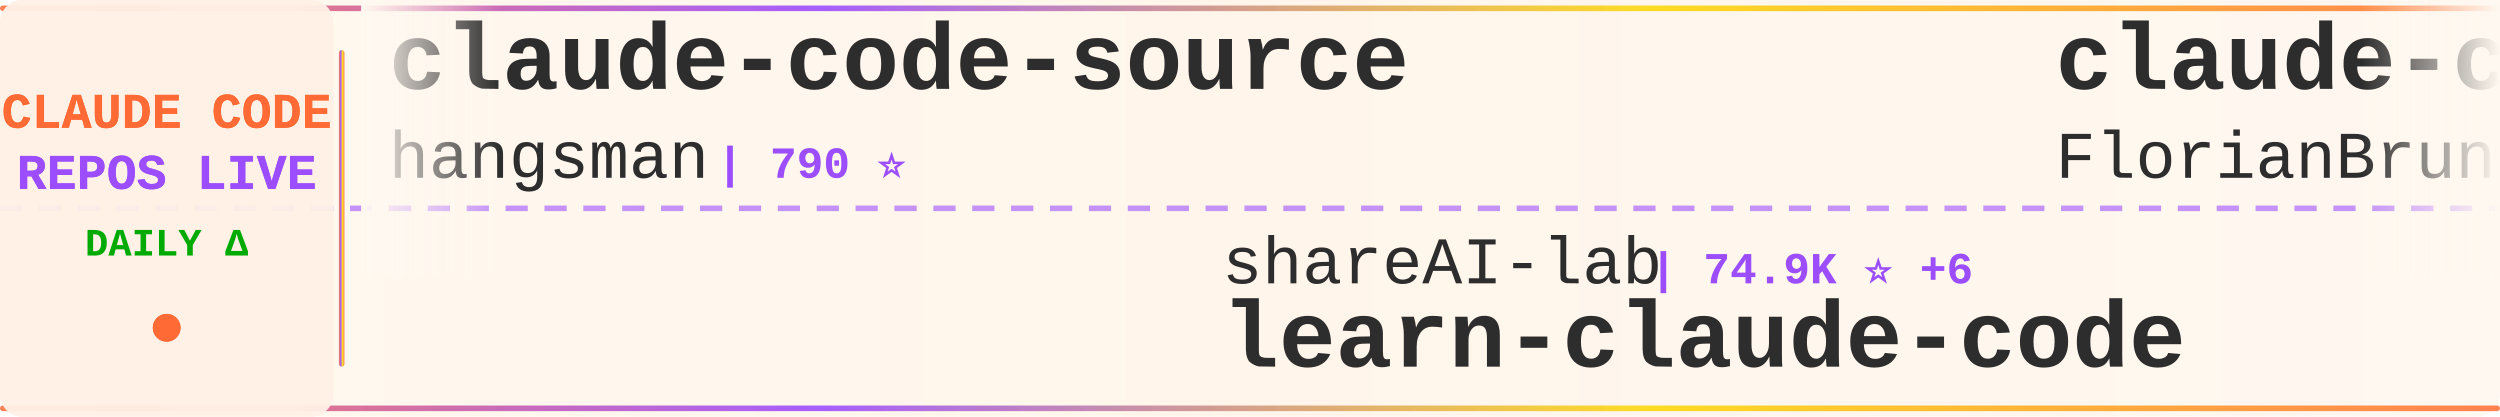
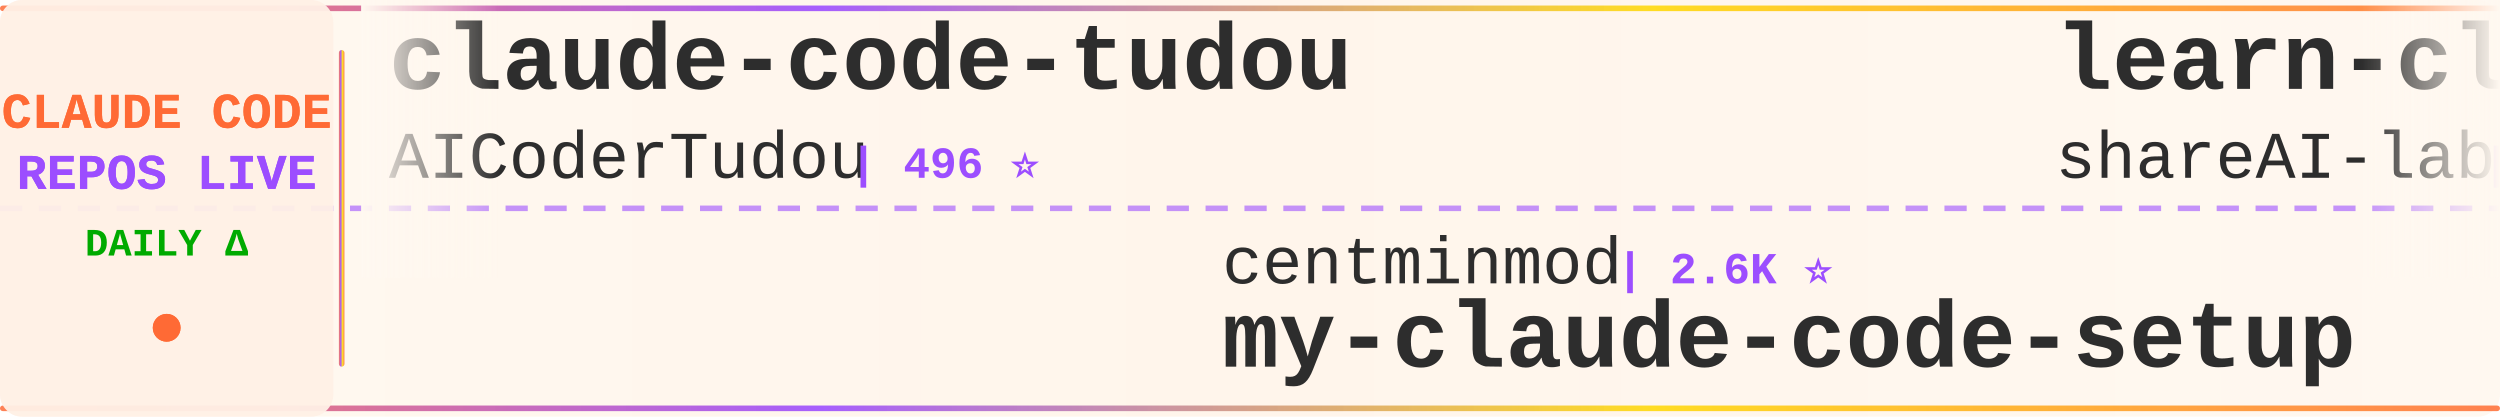
<svg xmlns="http://www.w3.org/2000/svg" width="900" height="150">
  <defs>
    <linearGradient id="tickerBg" x1="0%" y1="0%" x2="100%" y2="0%">
      <stop offset="0%" style="stop-color:#fff8f0;stop-opacity:0.98" />
      <stop offset="50%" style="stop-color:#fff5eb;stop-opacity:1" />
      <stop offset="100%" style="stop-color:#fff8f0;stop-opacity:0.98" />
    </linearGradient>
    <linearGradient id="borderGrad" x1="0%" y1="0%" x2="100%" y2="0%">
      <stop offset="0%" style="stop-color:#FF6B35;stop-opacity:0.85">
        <animate attributeName="stop-opacity" values="0.85;1;0.85" dur="2s" repeatCount="indefinite" />
      </stop>
      <stop offset="33%" style="stop-color:#9C4EFF;stop-opacity:0.9">
        <animate attributeName="stop-opacity" values="0.9;1;0.9" dur="2.2s" repeatCount="indefinite" />
      </stop>
      <stop offset="66%" style="stop-color:#FFD700;stop-opacity:0.85">
        <animate attributeName="stop-opacity" values="0.85;1;0.85" dur="1.8s" repeatCount="indefinite" />
      </stop>
      <stop offset="100%" style="stop-color:#FF6B35;stop-opacity:0.85">
        <animate attributeName="stop-opacity" values="0.85;1;0.85" dur="2s" repeatCount="indefinite" />
      </stop>
    </linearGradient>
    <filter id="textGlow">
      <feGaussianBlur stdDeviation="0.15" result="coloredBlur" />
      <feMerge>
        <feMergeNode in="coloredBlur" />
        <feMergeNode in="SourceGraphic" />
      </feMerge>
    </filter>
    <filter id="metricGlow">
      <feGaussianBlur stdDeviation="0.2" result="coloredBlur" />
      <feMerge>
        <feMergeNode in="coloredBlur" />
        <feMergeNode in="SourceGraphic" />
      </feMerge>
    </filter>
    <linearGradient id="leftFade" x1="0%" y1="0%" x2="100%" y2="0%">
      <stop offset="0%" style="stop-color:#fff8f0;stop-opacity:1" />
      <stop offset="100%" style="stop-color:#fff8f0;stop-opacity:0" />
    </linearGradient>
    <linearGradient id="rightFade" x1="0%" y1="0%" x2="100%" y2="0%">
      <stop offset="0%" style="stop-color:#fff8f0;stop-opacity:0" />
      <stop offset="100%" style="stop-color:#fff8f0;stop-opacity:1" />
    </linearGradient>
  </defs>
  <rect width="900" height="150" fill="url(#tickerBg)" rx="8" />
  <rect x="0" y="2" width="900" height="2" fill="url(#borderGrad)" rx="1" />
  <rect x="0" y="146" width="900" height="2" fill="url(#borderGrad)" rx="1" />
  <line x1="0" y1="75" x2="900" y2="75" stroke="#9C4EFF" stroke-width="2" stroke-dasharray="8 6" opacity="0.6" />
  <rect x="0" y="0" width="120" height="150" fill="#fff0e6" opacity="0.95" rx="8" />
  <text x="60" y="46" font-family="'Courier New', monospace" font-size="18" font-weight="bold" fill="#FF6B35" text-anchor="middle" filter="url(#textGlow)">
    CLAUDE CODE
  </text>
  <text x="60" y="68" font-family="'Courier New', monospace" font-size="18" font-weight="bold" fill="#9C4EFF" text-anchor="middle" filter="url(#textGlow)">
    REPOS LIVE
  </text>
  <text x="60" y="92" font-family="'Courier New', monospace" font-size="14" font-weight="bold" fill="#00aa00" text-anchor="middle">
    DAILY Δ
  </text>
  <circle cx="60" cy="118" r="5" fill="#FF6B35" filter="url(#metricGlow)">
    <animate attributeName="r" values="4;6;4" dur="1.5s" repeatCount="indefinite" />
    <animate attributeName="opacity" values="0.6;1;0.6" dur="1.5s" repeatCount="indefinite" />
  </circle>
  <rect x="122" y="18" width="2" height="114" fill="url(#borderGrad)" rx="1" />
  <clipPath id="tickerClip">
    <rect x="130" y="0" width="770" height="150" />
  </clipPath>
  <g clip-path="url(#tickerClip)">
    <g id="tickerItems">
      <animateTransform attributeName="transform" attributeType="XML" type="translate" from="0 0" to="-3000 0" dur="54s" repeatCount="indefinite" />
      <g transform="translate(0, 0)">
-         <text x="140" y="32" font-family="'Courier New', monospace" font-size="34" font-weight="bold" fill="#2d2d2d">claude-code-source</text>
-         <text x="140" y="64" font-family="'Courier New', monospace" font-size="24" font-weight="normal" fill="#2d2d2d" opacity="1.0">hangsman</text>
-         <text x="258" y="64" font-family="'Courier New', monospace" font-size="16" font-weight="bold" fill="#9C4EFF"> | 790 ⭐</text>
+         <text x="140" y="32" font-family="'Courier New', monospace" font-size="34" font-weight="bold" fill="#2d2d2d">claude-code-tudou</text>
+         <text x="140" y="64" font-family="'Courier New', monospace" font-size="24" font-weight="normal" fill="#2d2d2d" opacity="1.0">AICoderTudou</text>
+         <text x="306" y="64" font-family="'Courier New', monospace" font-size="16" font-weight="bold" fill="#9C4EFF"> | 496 ⭐</text>
      </g>
      <g transform="translate(300, 0)">
-         <text x="140" y="102" font-family="'Courier New', monospace" font-size="24" font-weight="normal" fill="#2d2d2d" opacity="1.0">shareAI-lab</text>
-         <text x="294" y="102" font-family="'Courier New', monospace" font-size="16" font-weight="bold" fill="#9C4EFF"> | 74.9K ⭐ +6</text>
-         <text x="140" y="132" font-family="'Courier New', monospace" font-size="34" font-weight="bold" fill="#2d2d2d">learn-claude-code</text>
+         <text x="140" y="102" font-family="'Courier New', monospace" font-size="24" font-weight="normal" fill="#2d2d2d" opacity="1.0">centminmod</text>
+         <text x="282" y="102" font-family="'Courier New', monospace" font-size="16" font-weight="bold" fill="#9C4EFF"> | 2.6K ⭐</text>
+         <text x="140" y="132" font-family="'Courier New', monospace" font-size="34" font-weight="bold" fill="#2d2d2d">my-claude-code-setup</text>
      </g>
      <g transform="translate(600, 0)">
-         <text x="140" y="32" font-family="'Courier New', monospace" font-size="34" font-weight="bold" fill="#2d2d2d">claude-code-ultimate-gui...</text>
-         <text x="140" y="64" font-family="'Courier New', monospace" font-size="24" font-weight="normal" fill="#2d2d2d" opacity="1.0">FlorianBruniaux</text>
-         <text x="342" y="64" font-family="'Courier New', monospace" font-size="16" font-weight="bold" fill="#9C4EFF"> | 5.8K ⭐ +1</text>
+         <text x="140" y="32" font-family="'Courier New', monospace" font-size="34" font-weight="bold" fill="#2d2d2d">learn-claude-code</text>
+         <text x="140" y="64" font-family="'Courier New', monospace" font-size="24" font-weight="normal" fill="#2d2d2d" opacity="1.0">shareAI-lab</text>
+         <text x="294" y="64" font-family="'Courier New', monospace" font-size="16" font-weight="bold" fill="#9C4EFF"> | 74.9K ⭐ +10</text>
      </g>
      <g transform="translate(900, 0)">
-         <text x="140" y="102" font-family="'Courier New', monospace" font-size="24" font-weight="normal" fill="#2d2d2d" opacity="1.0">luyao618</text>
-         <text x="258" y="102" font-family="'Courier New', monospace" font-size="16" font-weight="bold" fill="#9C4EFF"> | 1.7K ⭐</text>
-         <text x="140" y="132" font-family="'Courier New', monospace" font-size="34" font-weight="bold" fill="#2d2d2d">Claude-Code-Source-Study</text>
+         <text x="140" y="102" font-family="'Courier New', monospace" font-size="24" font-weight="normal" fill="#2d2d2d" opacity="1.0">liuup</text>
+         <text x="222" y="102" font-family="'Courier New', monospace" font-size="16" font-weight="bold" fill="#9C4EFF"> | 3.8K ⭐ -1</text>
+         <text x="140" y="132" font-family="'Courier New', monospace" font-size="34" font-weight="bold" fill="#2d2d2d">claude-code-analysis</text>
      </g>
      <g transform="translate(1200, 0)">
-         <text x="140" y="32" font-family="'Courier New', monospace" font-size="34" font-weight="bold" fill="#2d2d2d">claude-code-telegram</text>
-         <text x="140" y="64" font-family="'Courier New', monospace" font-size="24" font-weight="normal" fill="#2d2d2d" opacity="1.0">RichardAtCT</text>
-         <text x="294" y="64" font-family="'Courier New', monospace" font-size="16" font-weight="bold" fill="#9C4EFF"> | 2.8K ⭐</text>
+         <text x="140" y="32" font-family="'Courier New', monospace" font-size="34" font-weight="bold" fill="#2d2d2d">everything-claude-code</text>
+         <text x="140" y="64" font-family="'Courier New', monospace" font-size="24" font-weight="normal" fill="#2d2d2d" opacity="1.0">WorldFlowAI</text>
+         <text x="294" y="64" font-family="'Courier New', monospace" font-size="16" font-weight="bold" fill="#9C4EFF"> | 1.5K ⭐ +1</text>
      </g>
      <g transform="translate(1500, 0)">
-         <text x="140" y="102" font-family="'Courier New', monospace" font-size="24" font-weight="normal" fill="#2d2d2d" opacity="1.0">krusemediallc</text>
-         <text x="318" y="102" font-family="'Courier New', monospace" font-size="16" font-weight="bold" fill="#9C4EFF"> | 1.4K ⭐ +3</text>
-         <text x="140" y="132" font-family="'Courier New', monospace" font-size="34" font-weight="bold" fill="#2d2d2d">arcads-claude-code</text>
+         <text x="140" y="102" font-family="'Courier New', monospace" font-size="24" font-weight="normal" fill="#2d2d2d" opacity="1.0">VILA-Lab</text>
+         <text x="258" y="102" font-family="'Courier New', monospace" font-size="16" font-weight="bold" fill="#9C4EFF"> | 2.1K ⭐</text>
+         <text x="140" y="132" font-family="'Courier New', monospace" font-size="34" font-weight="bold" fill="#2d2d2d">Dive-into-Claude-Code</text>
      </g>
      <g transform="translate(1800, 0)">
-         <text x="140" y="32" font-family="'Courier New', monospace" font-size="34" font-weight="bold" fill="#2d2d2d">claude-code-rust</text>
-         <text x="140" y="64" font-family="'Courier New', monospace" font-size="24" font-weight="normal" fill="#2d2d2d" opacity="1.0">lorryjovens-hub</text>
-         <text x="342" y="64" font-family="'Courier New', monospace" font-size="16" font-weight="bold" fill="#9C4EFF"> | 1.7K ⭐</text>
+         <text x="140" y="32" font-family="'Courier New', monospace" font-size="34" font-weight="bold" fill="#2d2d2d">pi-vs-claude-code</text>
+         <text x="140" y="64" font-family="'Courier New', monospace" font-size="24" font-weight="normal" fill="#2d2d2d" opacity="1.0">disler</text>
+         <text x="234" y="64" font-family="'Courier New', monospace" font-size="16" font-weight="bold" fill="#9C4EFF"> | 1.6K ⭐</text>
      </g>
      <g transform="translate(2100, 0)">
-         <text x="140" y="102" font-family="'Courier New', monospace" font-size="24" font-weight="normal" fill="#2d2d2d" opacity="1.0">LING71671</text>
-         <text x="270" y="102" font-family="'Courier New', monospace" font-size="16" font-weight="bold" fill="#9C4EFF"> | 945 ⭐</text>
-         <text x="140" y="132" font-family="'Courier New', monospace" font-size="34" font-weight="bold" fill="#2d2d2d">Open-ClaudeCode</text>
+         <text x="140" y="102" font-family="'Courier New', monospace" font-size="24" font-weight="normal" fill="#2d2d2d" opacity="1.0">andrew-kramer-inno</text>
+         <text x="378" y="102" font-family="'Courier New', monospace" font-size="16" font-weight="bold" fill="#9C4EFF"> | 594 ⭐</text>
+         <text x="140" y="132" font-family="'Courier New', monospace" font-size="34" font-weight="bold" fill="#2d2d2d">claude-code-source-build</text>
      </g>
      <g transform="translate(2400, 0)">
-         <text x="140" y="32" font-family="'Courier New', monospace" font-size="34" font-weight="bold" fill="#2d2d2d">claude-code-tips</text>
-         <text x="140" y="64" font-family="'Courier New', monospace" font-size="24" font-weight="normal" fill="#2d2d2d" opacity="1.0">ykdojo</text>
-         <text x="234" y="64" font-family="'Courier New', monospace" font-size="16" font-weight="bold" fill="#9C4EFF"> | 9.8K ⭐</text>
+         <text x="140" y="32" font-family="'Courier New', monospace" font-size="34" font-weight="bold" fill="#2d2d2d">Claude-Code</text>
+         <text x="140" y="64" font-family="'Courier New', monospace" font-size="24" font-weight="normal" fill="#2d2d2d" opacity="1.0">pengchengneo</text>
+         <text x="306" y="64" font-family="'Courier New', monospace" font-size="16" font-weight="bold" fill="#9C4EFF"> | 1.8K ⭐</text>
      </g>
      <g transform="translate(2700, 0)">
-         <text x="140" y="102" font-family="'Courier New', monospace" font-size="24" font-weight="normal" fill="#2d2d2d" opacity="1.0">Donchitos</text>
-         <text x="270" y="102" font-family="'Courier New', monospace" font-size="16" font-weight="bold" fill="#9C4EFF"> | 24.4K ⭐ +3</text>
-         <text x="140" y="132" font-family="'Courier New', monospace" font-size="34" font-weight="bold" fill="#2d2d2d">Claude-Code-Game-Studios</text>
+         <text x="140" y="102" font-family="'Courier New', monospace" font-size="24" font-weight="normal" fill="#2d2d2d" opacity="1.0">alejandrobalderas</text>
+         <text x="366" y="102" font-family="'Courier New', monospace" font-size="16" font-weight="bold" fill="#9C4EFF"> | 2.8K ⭐</text>
+         <text x="140" y="132" font-family="'Courier New', monospace" font-size="34" font-weight="bold" fill="#2d2d2d">claude-code-from-source</text>
      </g>
      <g transform="translate(3000, 0)">
-         <text x="140" y="32" font-family="'Courier New', monospace" font-size="34" font-weight="bold" fill="#2d2d2d">claude-code-source</text>
-         <text x="140" y="64" font-family="'Courier New', monospace" font-size="24" font-weight="normal" fill="#2d2d2d" opacity="1.0">hangsman</text>
-         <text x="258" y="64" font-family="'Courier New', monospace" font-size="16" font-weight="bold" fill="#9C4EFF"> | 790 ⭐</text>
+         <text x="140" y="32" font-family="'Courier New', monospace" font-size="34" font-weight="bold" fill="#2d2d2d">claude-code-tudou</text>
+         <text x="140" y="64" font-family="'Courier New', monospace" font-size="24" font-weight="normal" fill="#2d2d2d" opacity="1.0">AICoderTudou</text>
+         <text x="306" y="64" font-family="'Courier New', monospace" font-size="16" font-weight="bold" fill="#9C4EFF"> | 496 ⭐</text>
      </g>
      <g transform="translate(3300, 0)">
-         <text x="140" y="102" font-family="'Courier New', monospace" font-size="24" font-weight="normal" fill="#2d2d2d" opacity="1.0">shareAI-lab</text>
-         <text x="294" y="102" font-family="'Courier New', monospace" font-size="16" font-weight="bold" fill="#9C4EFF"> | 74.9K ⭐ +6</text>
-         <text x="140" y="132" font-family="'Courier New', monospace" font-size="34" font-weight="bold" fill="#2d2d2d">learn-claude-code</text>
+         <text x="140" y="102" font-family="'Courier New', monospace" font-size="24" font-weight="normal" fill="#2d2d2d" opacity="1.0">centminmod</text>
+         <text x="282" y="102" font-family="'Courier New', monospace" font-size="16" font-weight="bold" fill="#9C4EFF"> | 2.6K ⭐</text>
+         <text x="140" y="132" font-family="'Courier New', monospace" font-size="34" font-weight="bold" fill="#2d2d2d">my-claude-code-setup</text>
      </g>
      <g transform="translate(3600, 0)">
-         <text x="140" y="32" font-family="'Courier New', monospace" font-size="34" font-weight="bold" fill="#2d2d2d">claude-code-ultimate-gui...</text>
-         <text x="140" y="64" font-family="'Courier New', monospace" font-size="24" font-weight="normal" fill="#2d2d2d" opacity="1.0">FlorianBruniaux</text>
-         <text x="342" y="64" font-family="'Courier New', monospace" font-size="16" font-weight="bold" fill="#9C4EFF"> | 5.8K ⭐ +1</text>
+         <text x="140" y="32" font-family="'Courier New', monospace" font-size="34" font-weight="bold" fill="#2d2d2d">learn-claude-code</text>
+         <text x="140" y="64" font-family="'Courier New', monospace" font-size="24" font-weight="normal" fill="#2d2d2d" opacity="1.0">shareAI-lab</text>
+         <text x="294" y="64" font-family="'Courier New', monospace" font-size="16" font-weight="bold" fill="#9C4EFF"> | 74.9K ⭐ +10</text>
      </g>
      <g transform="translate(3900, 0)">
-         <text x="140" y="102" font-family="'Courier New', monospace" font-size="24" font-weight="normal" fill="#2d2d2d" opacity="1.0">luyao618</text>
-         <text x="258" y="102" font-family="'Courier New', monospace" font-size="16" font-weight="bold" fill="#9C4EFF"> | 1.7K ⭐</text>
-         <text x="140" y="132" font-family="'Courier New', monospace" font-size="34" font-weight="bold" fill="#2d2d2d">Claude-Code-Source-Study</text>
+         <text x="140" y="102" font-family="'Courier New', monospace" font-size="24" font-weight="normal" fill="#2d2d2d" opacity="1.0">liuup</text>
+         <text x="222" y="102" font-family="'Courier New', monospace" font-size="16" font-weight="bold" fill="#9C4EFF"> | 3.8K ⭐ -1</text>
+         <text x="140" y="132" font-family="'Courier New', monospace" font-size="34" font-weight="bold" fill="#2d2d2d">claude-code-analysis</text>
      </g>
    </g>
  </g>
  <rect x="130" y="0" width="50" height="100" fill="url(#leftFade)" />
  <rect x="850" y="0" width="50" height="100" fill="url(#rightFade)" />
</svg>
